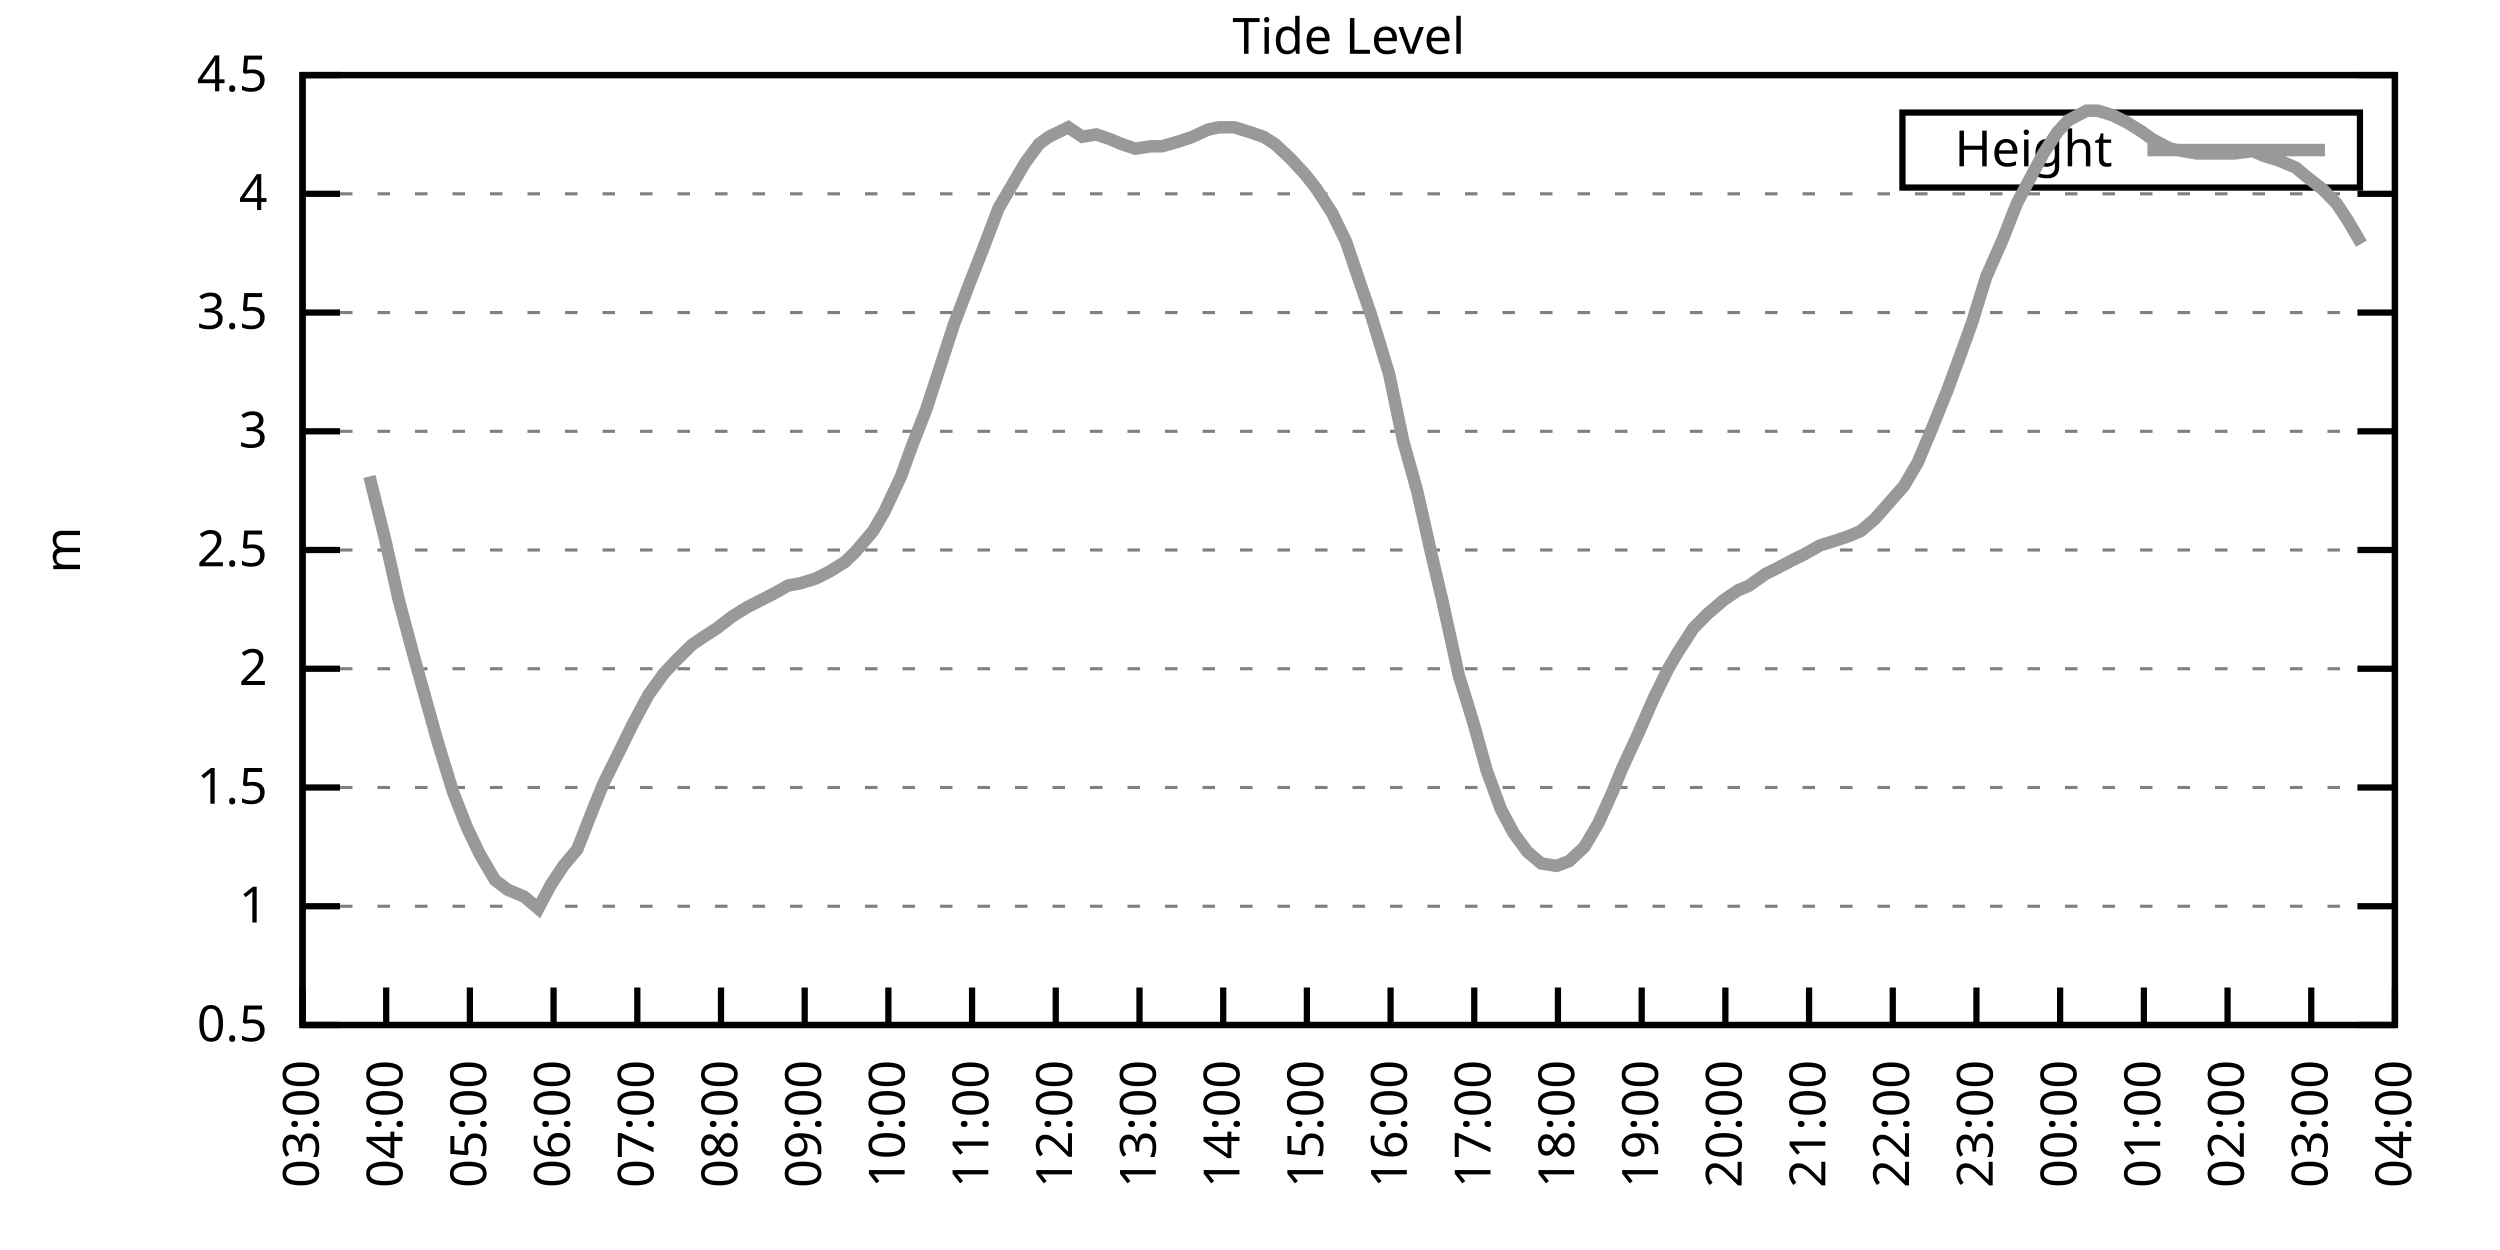
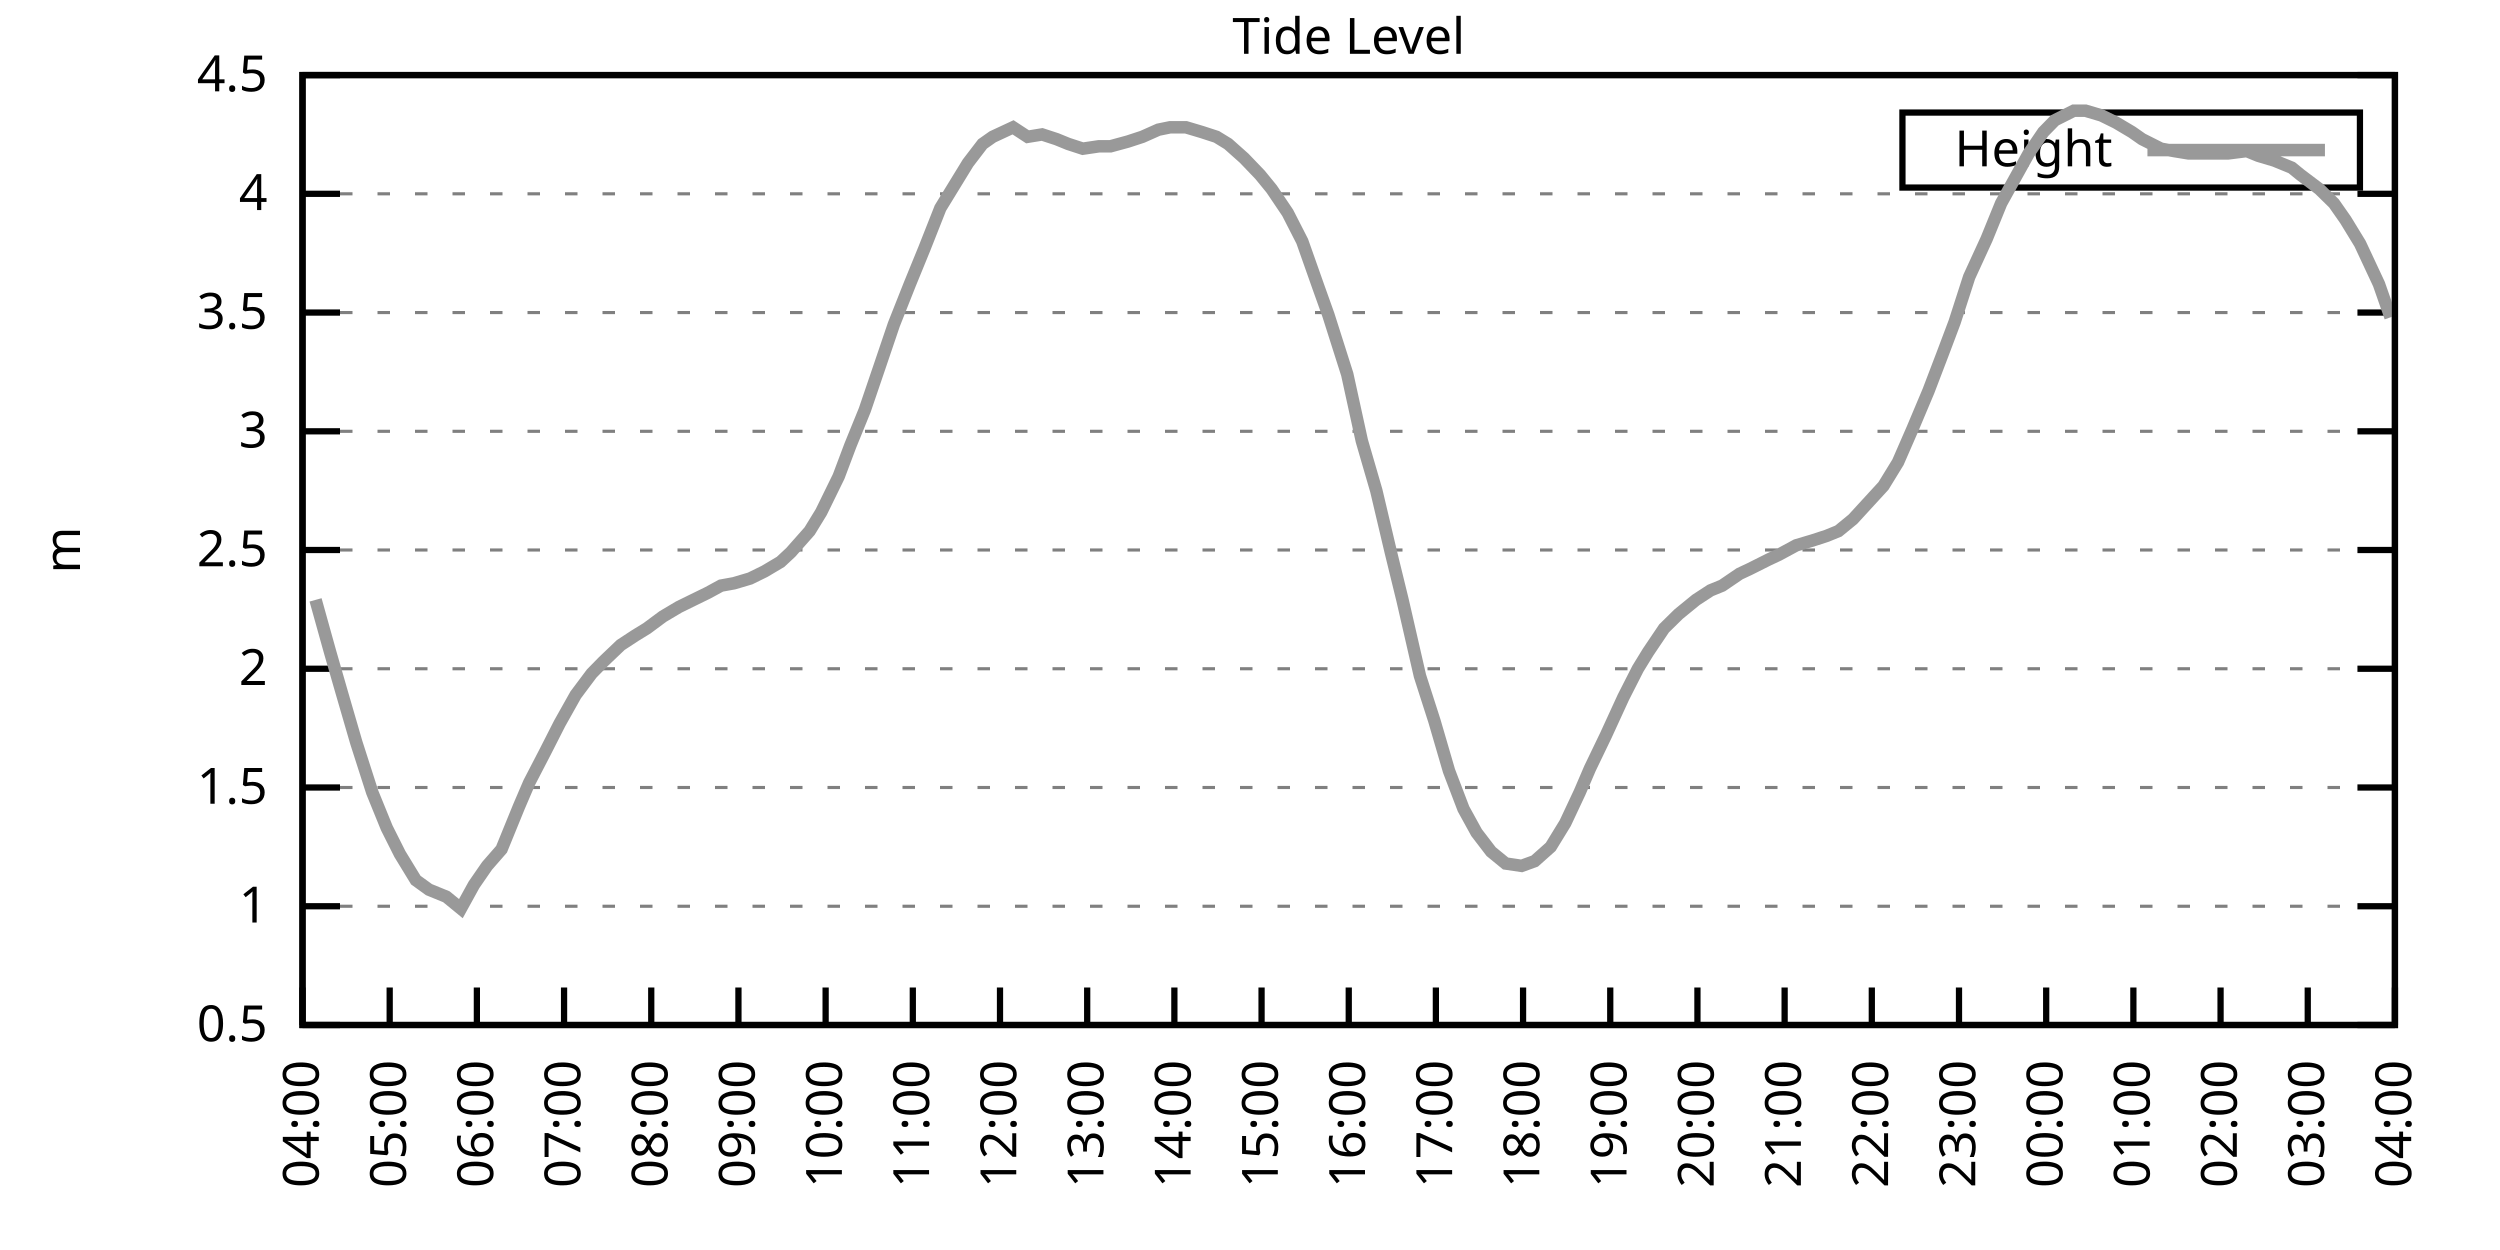
<svg xmlns="http://www.w3.org/2000/svg" xmlns:xlink="http://www.w3.org/1999/xlink" width="400" height="200" viewBox="0 0 400 200">
  <g id="gnuplot_canvas">
    <rect x="0" y="0" width="400" height="200" fill="none" />
    <defs>
      <circle id="gpDot" r="0.5" stroke-width="0.5" stroke="currentColor" />
      <path id="gpPt0" stroke-width="0.333" stroke="currentColor" d="M-1,0 h2 M0,-1 v2" />
      <path id="gpPt1" stroke-width="0.333" stroke="currentColor" d="M-1,-1 L1,1 M1,-1 L-1,1" />
      <path id="gpPt2" stroke-width="0.333" stroke="currentColor" d="M-1,0 L1,0 M0,-1 L0,1 M-1,-1 L1,1 M-1,1 L1,-1" />
      <rect id="gpPt3" stroke-width="0.333" stroke="currentColor" x="-1" y="-1" width="2" height="2" />
      <rect id="gpPt4" stroke-width="0.333" stroke="currentColor" fill="currentColor" x="-1" y="-1" width="2" height="2" />
      <circle id="gpPt5" stroke-width="0.333" stroke="currentColor" cx="0" cy="0" r="1" />
      <use xlink:href="#gpPt5" id="gpPt6" fill="currentColor" stroke="none" />
      <path id="gpPt7" stroke-width="0.333" stroke="currentColor" d="M0,-1.33 L-1.33,0.67 L1.33,0.67 z" />
      <use xlink:href="#gpPt7" id="gpPt8" fill="currentColor" stroke="none" />
      <use xlink:href="#gpPt7" id="gpPt9" stroke="currentColor" transform="rotate(180)" />
      <use xlink:href="#gpPt9" id="gpPt10" fill="currentColor" stroke="none" />
      <use xlink:href="#gpPt3" id="gpPt11" stroke="currentColor" transform="rotate(45)" />
      <use xlink:href="#gpPt11" id="gpPt12" fill="currentColor" stroke="none" />
      <path id="gpPt13" stroke-width="0.333" stroke="currentColor" d="M0,1.330 L1.265,0.411 L0.782,-1.067 L-0.782,-1.076 L-1.265,0.411 z" />
      <use xlink:href="#gpPt13" id="gpPt14" fill="currentColor" stroke="none" />
      <filter id="textbox" filterUnits="objectBoundingBox" x="0" y="0" height="1" width="1">
        <feFlood flood-color="white" flood-opacity="1" result="bgnd" />
        <feComposite in="SourceGraphic" in2="bgnd" operator="atop" />
      </filter>
      <filter id="greybox" filterUnits="objectBoundingBox" x="0" y="0" height="1" width="1">
        <feFlood flood-color="lightgrey" flood-opacity="1" result="grey" />
        <feComposite in="SourceGraphic" in2="grey" operator="atop" />
      </filter>
    </defs>
    <g fill="none" color="white" stroke="currentColor" stroke-width="1.00" stroke-linecap="butt" stroke-linejoin="miter">
</g>
    <g fill="none" color="black" stroke="currentColor" stroke-width="1.00" stroke-linecap="butt" stroke-linejoin="miter">
      <g stroke="none" shape-rendering="crispEdges">
        <polygon fill="rgb(255, 255, 255)" points="48.40,164.00 383.18,164.00 383.18,12.02 48.40,12.02 " />
      </g>
    </g>
    <g fill="none" color="black" stroke="currentColor" stroke-width="1.00" stroke-linecap="butt" stroke-linejoin="miter">
</g>
    <g fill="none" color="black" stroke="black" stroke-width="0.50" stroke-linecap="butt" stroke-linejoin="miter">
</g>
    <g fill="none" color="gray" stroke="currentColor" stroke-width="0.50" stroke-linecap="butt" stroke-linejoin="miter">
      <path stroke="gray" stroke-dasharray="2,4" class="gridline" d="M48.40,164.00 L383.19,164.00  " />
    </g>
    <g fill="none" color="gray" stroke="gray" stroke-width="1.00" stroke-linecap="butt" stroke-linejoin="miter">
</g>
    <g fill="none" color="black" stroke="currentColor" stroke-width="1.00" stroke-linecap="butt" stroke-linejoin="miter">
      <path stroke="black" d="M48.40,164.00 L54.40,164.00 M383.19,164.00 L377.19,164.00  " />
      <g transform="translate(42.80,166.60)" stroke="none" fill="black" font-family="Sans" font-size="8.00" text-anchor="end">
        <text>
          <tspan font-family="Sans"> 0.5</tspan>
        </text>
      </g>
    </g>
    <g fill="none" color="black" stroke="currentColor" stroke-width="1.00" stroke-linecap="butt" stroke-linejoin="miter">
</g>
    <g fill="none" color="black" stroke="black" stroke-width="0.50" stroke-linecap="butt" stroke-linejoin="miter">
</g>
    <g fill="none" color="gray" stroke="currentColor" stroke-width="0.50" stroke-linecap="butt" stroke-linejoin="miter">
      <path stroke="gray" stroke-dasharray="2,4" class="gridline" d="M48.40,145.00 L383.19,145.00  " />
    </g>
    <g fill="none" color="gray" stroke="gray" stroke-width="1.00" stroke-linecap="butt" stroke-linejoin="miter">
</g>
    <g fill="none" color="black" stroke="currentColor" stroke-width="1.00" stroke-linecap="butt" stroke-linejoin="miter">
      <path stroke="black" d="M48.40,145.00 L54.40,145.00 M383.19,145.00 L377.19,145.00  " />
      <g transform="translate(42.80,147.60)" stroke="none" fill="black" font-family="Sans" font-size="8.00" text-anchor="end">
        <text>
          <tspan font-family="Sans"> 1</tspan>
        </text>
      </g>
    </g>
    <g fill="none" color="black" stroke="currentColor" stroke-width="1.00" stroke-linecap="butt" stroke-linejoin="miter">
</g>
    <g fill="none" color="black" stroke="black" stroke-width="0.50" stroke-linecap="butt" stroke-linejoin="miter">
</g>
    <g fill="none" color="gray" stroke="currentColor" stroke-width="0.50" stroke-linecap="butt" stroke-linejoin="miter">
      <path stroke="gray" stroke-dasharray="2,4" class="gridline" d="M48.40,126.00 L383.19,126.00  " />
    </g>
    <g fill="none" color="gray" stroke="gray" stroke-width="1.00" stroke-linecap="butt" stroke-linejoin="miter">
</g>
    <g fill="none" color="black" stroke="currentColor" stroke-width="1.00" stroke-linecap="butt" stroke-linejoin="miter">
      <path stroke="black" d="M48.40,126.00 L54.40,126.00 M383.19,126.00 L377.19,126.00  " />
      <g transform="translate(42.80,128.60)" stroke="none" fill="black" font-family="Sans" font-size="8.00" text-anchor="end">
        <text>
          <tspan font-family="Sans"> 1.5</tspan>
        </text>
      </g>
    </g>
    <g fill="none" color="black" stroke="currentColor" stroke-width="1.00" stroke-linecap="butt" stroke-linejoin="miter">
</g>
    <g fill="none" color="black" stroke="black" stroke-width="0.50" stroke-linecap="butt" stroke-linejoin="miter">
</g>
    <g fill="none" color="gray" stroke="currentColor" stroke-width="0.50" stroke-linecap="butt" stroke-linejoin="miter">
      <path stroke="gray" stroke-dasharray="2,4" class="gridline" d="M48.40,107.00 L383.19,107.00  " />
    </g>
    <g fill="none" color="gray" stroke="gray" stroke-width="1.00" stroke-linecap="butt" stroke-linejoin="miter">
</g>
    <g fill="none" color="black" stroke="currentColor" stroke-width="1.00" stroke-linecap="butt" stroke-linejoin="miter">
      <path stroke="black" d="M48.40,107.00 L54.40,107.00 M383.19,107.00 L377.19,107.00  " />
      <g transform="translate(42.80,109.60)" stroke="none" fill="black" font-family="Sans" font-size="8.00" text-anchor="end">
        <text>
          <tspan font-family="Sans"> 2</tspan>
        </text>
      </g>
    </g>
    <g fill="none" color="black" stroke="currentColor" stroke-width="1.00" stroke-linecap="butt" stroke-linejoin="miter">
</g>
    <g fill="none" color="black" stroke="black" stroke-width="0.50" stroke-linecap="butt" stroke-linejoin="miter">
</g>
    <g fill="none" color="gray" stroke="currentColor" stroke-width="0.50" stroke-linecap="butt" stroke-linejoin="miter">
      <path stroke="gray" stroke-dasharray="2,4" class="gridline" d="M48.40,88.00 L383.19,88.00  " />
    </g>
    <g fill="none" color="gray" stroke="gray" stroke-width="1.00" stroke-linecap="butt" stroke-linejoin="miter">
</g>
    <g fill="none" color="black" stroke="currentColor" stroke-width="1.00" stroke-linecap="butt" stroke-linejoin="miter">
      <path stroke="black" d="M48.40,88.00 L54.40,88.00 M383.19,88.00 L377.19,88.00  " />
      <g transform="translate(42.80,90.60)" stroke="none" fill="black" font-family="Sans" font-size="8.00" text-anchor="end">
        <text>
          <tspan font-family="Sans"> 2.5</tspan>
        </text>
      </g>
    </g>
    <g fill="none" color="black" stroke="currentColor" stroke-width="1.00" stroke-linecap="butt" stroke-linejoin="miter">
</g>
    <g fill="none" color="black" stroke="black" stroke-width="0.50" stroke-linecap="butt" stroke-linejoin="miter">
</g>
    <g fill="none" color="gray" stroke="currentColor" stroke-width="0.50" stroke-linecap="butt" stroke-linejoin="miter">
      <path stroke="gray" stroke-dasharray="2,4" class="gridline" d="M48.40,69.01 L383.19,69.01  " />
    </g>
    <g fill="none" color="gray" stroke="gray" stroke-width="1.00" stroke-linecap="butt" stroke-linejoin="miter">
</g>
    <g fill="none" color="black" stroke="currentColor" stroke-width="1.00" stroke-linecap="butt" stroke-linejoin="miter">
      <path stroke="black" d="M48.40,69.01 L54.40,69.01 M383.19,69.01 L377.19,69.01  " />
      <g transform="translate(42.80,71.61)" stroke="none" fill="black" font-family="Sans" font-size="8.00" text-anchor="end">
        <text>
          <tspan font-family="Sans"> 3</tspan>
        </text>
      </g>
    </g>
    <g fill="none" color="black" stroke="currentColor" stroke-width="1.00" stroke-linecap="butt" stroke-linejoin="miter">
</g>
    <g fill="none" color="black" stroke="black" stroke-width="0.50" stroke-linecap="butt" stroke-linejoin="miter">
</g>
    <g fill="none" color="gray" stroke="currentColor" stroke-width="0.50" stroke-linecap="butt" stroke-linejoin="miter">
      <path stroke="gray" stroke-dasharray="2,4" class="gridline" d="M48.40,50.01 L383.19,50.01  " />
    </g>
    <g fill="none" color="gray" stroke="gray" stroke-width="1.00" stroke-linecap="butt" stroke-linejoin="miter">
</g>
    <g fill="none" color="black" stroke="currentColor" stroke-width="1.00" stroke-linecap="butt" stroke-linejoin="miter">
      <path stroke="black" d="M48.40,50.01 L54.40,50.01 M383.19,50.01 L377.19,50.01  " />
      <g transform="translate(42.80,52.61)" stroke="none" fill="black" font-family="Sans" font-size="8.00" text-anchor="end">
        <text>
          <tspan font-family="Sans"> 3.5</tspan>
        </text>
      </g>
    </g>
    <g fill="none" color="black" stroke="currentColor" stroke-width="1.00" stroke-linecap="butt" stroke-linejoin="miter">
</g>
    <g fill="none" color="black" stroke="black" stroke-width="0.50" stroke-linecap="butt" stroke-linejoin="miter">
</g>
    <g fill="none" color="gray" stroke="currentColor" stroke-width="0.50" stroke-linecap="butt" stroke-linejoin="miter">
      <path stroke="gray" stroke-dasharray="2,4" class="gridline" d="M48.40,31.01 L383.19,31.01  " />
    </g>
    <g fill="none" color="gray" stroke="gray" stroke-width="1.00" stroke-linecap="butt" stroke-linejoin="miter">
</g>
    <g fill="none" color="black" stroke="currentColor" stroke-width="1.00" stroke-linecap="butt" stroke-linejoin="miter">
      <path stroke="black" d="M48.40,31.01 L54.40,31.01 M383.19,31.01 L377.19,31.01  " />
      <g transform="translate(42.80,33.61)" stroke="none" fill="black" font-family="Sans" font-size="8.00" text-anchor="end">
        <text>
          <tspan font-family="Sans"> 4</tspan>
        </text>
      </g>
    </g>
    <g fill="none" color="black" stroke="currentColor" stroke-width="1.00" stroke-linecap="butt" stroke-linejoin="miter">
</g>
    <g fill="none" color="black" stroke="black" stroke-width="0.50" stroke-linecap="butt" stroke-linejoin="miter">
</g>
    <g fill="none" color="gray" stroke="currentColor" stroke-width="0.50" stroke-linecap="butt" stroke-linejoin="miter">
      <path stroke="gray" stroke-dasharray="2,4" class="gridline" d="M48.40,12.01 L383.19,12.01  " />
    </g>
    <g fill="none" color="gray" stroke="gray" stroke-width="1.00" stroke-linecap="butt" stroke-linejoin="miter">
</g>
    <g fill="none" color="black" stroke="currentColor" stroke-width="1.00" stroke-linecap="butt" stroke-linejoin="miter">
      <path stroke="black" d="M48.40,12.01 L54.40,12.01 M383.19,12.01 L377.19,12.01  " />
      <g transform="translate(42.80,14.61)" stroke="none" fill="black" font-family="Sans" font-size="8.00" text-anchor="end">
        <text>
          <tspan font-family="Sans"> 4.5</tspan>
        </text>
      </g>
    </g>
    <g fill="none" color="black" stroke="currentColor" stroke-width="1.00" stroke-linecap="butt" stroke-linejoin="miter">
      <path stroke="black" d="M48.40,164.00 L48.40,158.00  " />
      <g transform="translate(51.00,169.60) rotate(270.00)" stroke="none" fill="black" font-family="Sans" font-size="8.00" text-anchor="end">
        <text>
-           <tspan font-family="Sans">03:00</tspan>
-         </text>
-       </g>
-     </g>
-     <g fill="none" color="black" stroke="currentColor" stroke-width="1.00" stroke-linecap="butt" stroke-linejoin="miter">
-       <path stroke="black" d="M61.79,164.00 L61.79,158.00  " />
-       <g transform="translate(64.39,169.60) rotate(270.00)" stroke="none" fill="black" font-family="Sans" font-size="8.00" text-anchor="end">
-         <text>
          <tspan font-family="Sans">04:00</tspan>
        </text>
      </g>
    </g>
    <g fill="none" color="black" stroke="currentColor" stroke-width="1.00" stroke-linecap="butt" stroke-linejoin="miter">
-       <path stroke="black" d="M75.18,164.00 L75.18,158.00  " />
-       <g transform="translate(77.78,169.60) rotate(270.00)" stroke="none" fill="black" font-family="Sans" font-size="8.00" text-anchor="end">
+       <path stroke="black" d="M62.35,164.00 L62.35,158.00  " />
+       <g transform="translate(64.95,169.60) rotate(270.00)" stroke="none" fill="black" font-family="Sans" font-size="8.00" text-anchor="end">
        <text>
          <tspan font-family="Sans">05:00</tspan>
        </text>
      </g>
    </g>
    <g fill="none" color="black" stroke="currentColor" stroke-width="1.00" stroke-linecap="butt" stroke-linejoin="miter">
-       <path stroke="black" d="M88.57,164.00 L88.57,158.00  " />
-       <g transform="translate(91.17,169.60) rotate(270.00)" stroke="none" fill="black" font-family="Sans" font-size="8.00" text-anchor="end">
+       <path stroke="black" d="M76.30,164.00 L76.30,158.00  " />
+       <g transform="translate(78.90,169.60) rotate(270.00)" stroke="none" fill="black" font-family="Sans" font-size="8.00" text-anchor="end">
        <text>
          <tspan font-family="Sans">06:00</tspan>
        </text>
      </g>
    </g>
    <g fill="none" color="black" stroke="currentColor" stroke-width="1.00" stroke-linecap="butt" stroke-linejoin="miter">
-       <path stroke="black" d="M101.97,164.00 L101.97,158.00  " />
-       <g transform="translate(104.57,169.60) rotate(270.00)" stroke="none" fill="black" font-family="Sans" font-size="8.00" text-anchor="end">
+       <path stroke="black" d="M90.25,164.00 L90.25,158.00  " />
+       <g transform="translate(92.85,169.60) rotate(270.00)" stroke="none" fill="black" font-family="Sans" font-size="8.00" text-anchor="end">
        <text>
          <tspan font-family="Sans">07:00</tspan>
        </text>
      </g>
    </g>
    <g fill="none" color="black" stroke="currentColor" stroke-width="1.00" stroke-linecap="butt" stroke-linejoin="miter">
-       <path stroke="black" d="M115.36,164.00 L115.36,158.00  " />
-       <g transform="translate(117.96,169.60) rotate(270.00)" stroke="none" fill="black" font-family="Sans" font-size="8.00" text-anchor="end">
+       <path stroke="black" d="M104.20,164.00 L104.20,158.00  " />
+       <g transform="translate(106.80,169.60) rotate(270.00)" stroke="none" fill="black" font-family="Sans" font-size="8.00" text-anchor="end">
        <text>
          <tspan font-family="Sans">08:00</tspan>
        </text>
      </g>
    </g>
    <g fill="none" color="black" stroke="currentColor" stroke-width="1.00" stroke-linecap="butt" stroke-linejoin="miter">
-       <path stroke="black" d="M128.75,164.00 L128.75,158.00  " />
-       <g transform="translate(131.35,169.60) rotate(270.00)" stroke="none" fill="black" font-family="Sans" font-size="8.00" text-anchor="end">
+       <path stroke="black" d="M118.15,164.00 L118.15,158.00  " />
+       <g transform="translate(120.75,169.60) rotate(270.00)" stroke="none" fill="black" font-family="Sans" font-size="8.00" text-anchor="end">
        <text>
          <tspan font-family="Sans">09:00</tspan>
        </text>
      </g>
    </g>
    <g fill="none" color="black" stroke="currentColor" stroke-width="1.00" stroke-linecap="butt" stroke-linejoin="miter">
-       <path stroke="black" d="M142.14,164.00 L142.14,158.00  " />
-       <g transform="translate(144.74,169.60) rotate(270.00)" stroke="none" fill="black" font-family="Sans" font-size="8.00" text-anchor="end">
+       <path stroke="black" d="M132.10,164.00 L132.10,158.00  " />
+       <g transform="translate(134.70,169.60) rotate(270.00)" stroke="none" fill="black" font-family="Sans" font-size="8.00" text-anchor="end">
        <text>
          <tspan font-family="Sans">10:00</tspan>
        </text>
      </g>
    </g>
    <g fill="none" color="black" stroke="currentColor" stroke-width="1.00" stroke-linecap="butt" stroke-linejoin="miter">
-       <path stroke="black" d="M155.53,164.00 L155.53,158.00  " />
-       <g transform="translate(158.13,169.60) rotate(270.00)" stroke="none" fill="black" font-family="Sans" font-size="8.00" text-anchor="end">
+       <path stroke="black" d="M146.05,164.00 L146.05,158.00  " />
+       <g transform="translate(148.65,169.60) rotate(270.00)" stroke="none" fill="black" font-family="Sans" font-size="8.00" text-anchor="end">
        <text>
          <tspan font-family="Sans">11:00</tspan>
        </text>
      </g>
    </g>
    <g fill="none" color="black" stroke="currentColor" stroke-width="1.00" stroke-linecap="butt" stroke-linejoin="miter">
-       <path stroke="black" d="M168.92,164.00 L168.92,158.00  " />
-       <g transform="translate(171.52,169.60) rotate(270.00)" stroke="none" fill="black" font-family="Sans" font-size="8.00" text-anchor="end">
+       <path stroke="black" d="M160.00,164.00 L160.00,158.00  " />
+       <g transform="translate(162.60,169.60) rotate(270.00)" stroke="none" fill="black" font-family="Sans" font-size="8.00" text-anchor="end">
        <text>
          <tspan font-family="Sans">12:00</tspan>
        </text>
      </g>
    </g>
    <g fill="none" color="black" stroke="currentColor" stroke-width="1.00" stroke-linecap="butt" stroke-linejoin="miter">
-       <path stroke="black" d="M182.32,164.00 L182.32,158.00  " />
-       <g transform="translate(184.92,169.60) rotate(270.00)" stroke="none" fill="black" font-family="Sans" font-size="8.00" text-anchor="end">
+       <path stroke="black" d="M173.95,164.00 L173.95,158.00  " />
+       <g transform="translate(176.55,169.60) rotate(270.00)" stroke="none" fill="black" font-family="Sans" font-size="8.00" text-anchor="end">
        <text>
          <tspan font-family="Sans">13:00</tspan>
        </text>
      </g>
    </g>
    <g fill="none" color="black" stroke="currentColor" stroke-width="1.00" stroke-linecap="butt" stroke-linejoin="miter">
-       <path stroke="black" d="M195.71,164.00 L195.71,158.00  " />
-       <g transform="translate(198.31,169.60) rotate(270.00)" stroke="none" fill="black" font-family="Sans" font-size="8.00" text-anchor="end">
+       <path stroke="black" d="M187.90,164.00 L187.90,158.00  " />
+       <g transform="translate(190.50,169.60) rotate(270.00)" stroke="none" fill="black" font-family="Sans" font-size="8.00" text-anchor="end">
        <text>
          <tspan font-family="Sans">14:00</tspan>
        </text>
      </g>
    </g>
    <g fill="none" color="black" stroke="currentColor" stroke-width="1.00" stroke-linecap="butt" stroke-linejoin="miter">
-       <path stroke="black" d="M209.10,164.00 L209.10,158.00  " />
-       <g transform="translate(211.70,169.60) rotate(270.00)" stroke="none" fill="black" font-family="Sans" font-size="8.00" text-anchor="end">
+       <path stroke="black" d="M201.85,164.00 L201.85,158.00  " />
+       <g transform="translate(204.45,169.60) rotate(270.00)" stroke="none" fill="black" font-family="Sans" font-size="8.00" text-anchor="end">
        <text>
          <tspan font-family="Sans">15:00</tspan>
        </text>
      </g>
    </g>
    <g fill="none" color="black" stroke="currentColor" stroke-width="1.00" stroke-linecap="butt" stroke-linejoin="miter">
-       <path stroke="black" d="M222.49,164.00 L222.49,158.00  " />
-       <g transform="translate(225.09,169.60) rotate(270.00)" stroke="none" fill="black" font-family="Sans" font-size="8.00" text-anchor="end">
+       <path stroke="black" d="M215.80,164.00 L215.80,158.00  " />
+       <g transform="translate(218.40,169.60) rotate(270.00)" stroke="none" fill="black" font-family="Sans" font-size="8.00" text-anchor="end">
        <text>
          <tspan font-family="Sans">16:00</tspan>
        </text>
      </g>
    </g>
    <g fill="none" color="black" stroke="currentColor" stroke-width="1.00" stroke-linecap="butt" stroke-linejoin="miter">
-       <path stroke="black" d="M235.88,164.00 L235.88,158.00  " />
-       <g transform="translate(238.48,169.60) rotate(270.00)" stroke="none" fill="black" font-family="Sans" font-size="8.00" text-anchor="end">
+       <path stroke="black" d="M229.74,164.00 L229.74,158.00  " />
+       <g transform="translate(232.34,169.60) rotate(270.00)" stroke="none" fill="black" font-family="Sans" font-size="8.00" text-anchor="end">
        <text>
          <tspan font-family="Sans">17:00</tspan>
        </text>
      </g>
    </g>
    <g fill="none" color="black" stroke="currentColor" stroke-width="1.00" stroke-linecap="butt" stroke-linejoin="miter">
-       <path stroke="black" d="M249.27,164.00 L249.27,158.00  " />
-       <g transform="translate(251.87,169.60) rotate(270.00)" stroke="none" fill="black" font-family="Sans" font-size="8.00" text-anchor="end">
+       <path stroke="black" d="M243.69,164.00 L243.69,158.00  " />
+       <g transform="translate(246.29,169.60) rotate(270.00)" stroke="none" fill="black" font-family="Sans" font-size="8.00" text-anchor="end">
        <text>
          <tspan font-family="Sans">18:00</tspan>
        </text>
      </g>
    </g>
    <g fill="none" color="black" stroke="currentColor" stroke-width="1.00" stroke-linecap="butt" stroke-linejoin="miter">
-       <path stroke="black" d="M262.67,164.00 L262.67,158.00  " />
-       <g transform="translate(265.27,169.60) rotate(270.00)" stroke="none" fill="black" font-family="Sans" font-size="8.00" text-anchor="end">
+       <path stroke="black" d="M257.64,164.00 L257.64,158.00  " />
+       <g transform="translate(260.24,169.60) rotate(270.00)" stroke="none" fill="black" font-family="Sans" font-size="8.00" text-anchor="end">
        <text>
          <tspan font-family="Sans">19:00</tspan>
        </text>
      </g>
    </g>
    <g fill="none" color="black" stroke="currentColor" stroke-width="1.00" stroke-linecap="butt" stroke-linejoin="miter">
-       <path stroke="black" d="M276.06,164.00 L276.06,158.00  " />
-       <g transform="translate(278.66,169.60) rotate(270.00)" stroke="none" fill="black" font-family="Sans" font-size="8.00" text-anchor="end">
+       <path stroke="black" d="M271.59,164.00 L271.59,158.00  " />
+       <g transform="translate(274.19,169.60) rotate(270.00)" stroke="none" fill="black" font-family="Sans" font-size="8.00" text-anchor="end">
        <text>
          <tspan font-family="Sans">20:00</tspan>
        </text>
      </g>
    </g>
    <g fill="none" color="black" stroke="currentColor" stroke-width="1.00" stroke-linecap="butt" stroke-linejoin="miter">
-       <path stroke="black" d="M289.45,164.00 L289.45,158.00  " />
-       <g transform="translate(292.05,169.60) rotate(270.00)" stroke="none" fill="black" font-family="Sans" font-size="8.00" text-anchor="end">
+       <path stroke="black" d="M285.54,164.00 L285.54,158.00  " />
+       <g transform="translate(288.14,169.60) rotate(270.00)" stroke="none" fill="black" font-family="Sans" font-size="8.00" text-anchor="end">
        <text>
          <tspan font-family="Sans">21:00</tspan>
        </text>
      </g>
    </g>
    <g fill="none" color="black" stroke="currentColor" stroke-width="1.00" stroke-linecap="butt" stroke-linejoin="miter">
-       <path stroke="black" d="M302.84,164.00 L302.84,158.00  " />
-       <g transform="translate(305.44,169.60) rotate(270.00)" stroke="none" fill="black" font-family="Sans" font-size="8.00" text-anchor="end">
+       <path stroke="black" d="M299.49,164.00 L299.49,158.00  " />
+       <g transform="translate(302.09,169.60) rotate(270.00)" stroke="none" fill="black" font-family="Sans" font-size="8.00" text-anchor="end">
        <text>
          <tspan font-family="Sans">22:00</tspan>
        </text>
      </g>
    </g>
    <g fill="none" color="black" stroke="currentColor" stroke-width="1.00" stroke-linecap="butt" stroke-linejoin="miter">
-       <path stroke="black" d="M316.23,164.00 L316.23,158.00  " />
-       <g transform="translate(318.83,169.60) rotate(270.00)" stroke="none" fill="black" font-family="Sans" font-size="8.00" text-anchor="end">
+       <path stroke="black" d="M313.44,164.00 L313.44,158.00  " />
+       <g transform="translate(316.04,169.60) rotate(270.00)" stroke="none" fill="black" font-family="Sans" font-size="8.00" text-anchor="end">
        <text>
          <tspan font-family="Sans">23:00</tspan>
        </text>
      </g>
    </g>
    <g fill="none" color="black" stroke="currentColor" stroke-width="1.00" stroke-linecap="butt" stroke-linejoin="miter">
-       <path stroke="black" d="M329.62,164.00 L329.62,158.00  " />
-       <g transform="translate(332.22,169.60) rotate(270.00)" stroke="none" fill="black" font-family="Sans" font-size="8.00" text-anchor="end">
+       <path stroke="black" d="M327.39,164.00 L327.39,158.00  " />
+       <g transform="translate(329.99,169.60) rotate(270.00)" stroke="none" fill="black" font-family="Sans" font-size="8.00" text-anchor="end">
        <text>
          <tspan font-family="Sans">00:00</tspan>
        </text>
      </g>
    </g>
    <g fill="none" color="black" stroke="currentColor" stroke-width="1.00" stroke-linecap="butt" stroke-linejoin="miter">
-       <path stroke="black" d="M343.02,164.00 L343.02,158.00  " />
-       <g transform="translate(345.62,169.60) rotate(270.00)" stroke="none" fill="black" font-family="Sans" font-size="8.00" text-anchor="end">
+       <path stroke="black" d="M341.34,164.00 L341.34,158.00  " />
+       <g transform="translate(343.94,169.60) rotate(270.00)" stroke="none" fill="black" font-family="Sans" font-size="8.00" text-anchor="end">
        <text>
          <tspan font-family="Sans">01:00</tspan>
        </text>
      </g>
    </g>
    <g fill="none" color="black" stroke="currentColor" stroke-width="1.00" stroke-linecap="butt" stroke-linejoin="miter">
-       <path stroke="black" d="M356.41,164.00 L356.41,158.00  " />
-       <g transform="translate(359.01,169.60) rotate(270.00)" stroke="none" fill="black" font-family="Sans" font-size="8.00" text-anchor="end">
+       <path stroke="black" d="M355.29,164.00 L355.29,158.00  " />
+       <g transform="translate(357.89,169.60) rotate(270.00)" stroke="none" fill="black" font-family="Sans" font-size="8.00" text-anchor="end">
        <text>
          <tspan font-family="Sans">02:00</tspan>
        </text>
      </g>
    </g>
    <g fill="none" color="black" stroke="currentColor" stroke-width="1.00" stroke-linecap="butt" stroke-linejoin="miter">
-       <path stroke="black" d="M369.80,164.00 L369.80,158.00  " />
-       <g transform="translate(372.40,169.60) rotate(270.00)" stroke="none" fill="black" font-family="Sans" font-size="8.00" text-anchor="end">
+       <path stroke="black" d="M369.24,164.00 L369.24,158.00  " />
+       <g transform="translate(371.84,169.60) rotate(270.00)" stroke="none" fill="black" font-family="Sans" font-size="8.00" text-anchor="end">
        <text>
          <tspan font-family="Sans">03:00</tspan>
        </text>
      </g>
    </g>
    <g fill="none" color="black" stroke="currentColor" stroke-width="1.00" stroke-linecap="butt" stroke-linejoin="miter">
      <path stroke="black" d="M383.19,164.00 L383.19,158.00  " />
      <g transform="translate(385.79,169.60) rotate(270.00)" stroke="none" fill="black" font-family="Sans" font-size="8.00" text-anchor="end">
        <text>
          <tspan font-family="Sans">04:00</tspan>
        </text>
      </g>
    </g>
    <g fill="none" color="black" stroke="currentColor" stroke-width="1.00" stroke-linecap="butt" stroke-linejoin="miter">
</g>
    <g fill="none" color="black" stroke="currentColor" stroke-width="1.00" stroke-linecap="butt" stroke-linejoin="miter">
      <path stroke="black" d="M48.40,12.01 L48.40,164.00 L383.19,164.00 L383.19,12.01 L48.40,12.01 Z  " />
    </g>
    <g fill="none" color="black" stroke="currentColor" stroke-width="1.00" stroke-linecap="butt" stroke-linejoin="miter">
</g>
    <g fill="none" color="black" stroke="currentColor" stroke-width="1.00" stroke-linecap="butt" stroke-linejoin="miter">
      <path stroke="black" d="M304.39,30.01 L304.39,18.01 L377.59,18.01 L377.59,30.01 L304.39,30.01 Z  " />
    </g>
    <g id="Tide_level_plot_1">
      <g fill="none" color="white" stroke="black" stroke-width="2.00" stroke-linecap="butt" stroke-linejoin="miter">
</g>
      <g fill="none" color="black" stroke="currentColor" stroke-width="2.00" stroke-linecap="butt" stroke-linejoin="miter">
        <g transform="translate(337.99,26.61)" stroke="none" fill="black" font-family="Sans" font-size="8.00" text-anchor="end">
          <text>
            <tspan font-family="Sans">Height</tspan>
          </text>
        </g>
      </g>
      <g fill="none" color="black" stroke="currentColor" stroke-width="2.00" stroke-linecap="butt" stroke-linejoin="miter">
-         <path stroke="rgb(153, 153, 153)" d="M343.59,24.01 L371.99,24.01 M59.11,76.23 L61.57,86.11 L63.80,95.98 L66.03,104.34 L67.82,110.80 L70.05,118.78   L72.50,126.76 L74.74,132.46 L76.75,136.64 L79.20,140.82 L81.21,142.34 L83.89,143.48 L86.12,145.38 L88.13,141.58   L90.14,138.54 L92.37,135.88 L95.05,129.04 L96.61,125.24 L99.06,120.30 L101.30,115.74 L103.75,111.18 L106.21,107.76   L107.99,105.86 L110.67,103.20 L112.90,101.68 L114.69,100.54 L117.14,98.64 L119.60,97.12 L121.83,95.98 L124.06,94.84   L126.07,93.70 L128.08,93.32 L130.54,92.56 L132.77,91.42 L135.22,89.90 L136.78,88.38 L139.69,84.97 L141.47,81.93   L144.15,76.23 L145.94,71.29 L148.17,65.59 L150.40,58.75 L152.63,51.91 L155.09,45.45 L157.32,39.75 L159.77,33.29   L161.56,30.25 L164.01,26.07 L166.25,23.03 L167.81,21.89 L170.93,20.37 L173.17,21.89 L175.40,21.51 L177.63,22.27   L179.41,23.03 L181.65,23.79 L184.10,23.41 L185.89,23.41 L188.57,22.65 L190.80,21.89 L193.25,20.75 L195.04,20.37   L197.49,20.37 L199.95,21.13 L202.18,21.89 L203.97,23.03 L206.42,25.31 L208.88,27.97 L210.66,30.25 L213.12,34.05   L215.35,38.61 L217.80,45.83 L219.37,50.39 L222.27,59.89 L224.50,70.53 L226.73,78.51 L228.96,88.38 L230.75,95.98   L233.43,108.14 L235.66,115.36 L237.89,123.34 L240.12,129.42 L242.13,133.22 L244.36,136.26 L246.60,138.16 L249.05,138.54   L251.06,137.78 L253.51,135.50 L255.75,131.70 L257.98,126.76 L259.54,122.96 L262.00,117.64 L264.67,111.56 L266.91,107.00   L268.47,104.34 L270.92,100.54 L273.16,98.26 L275.83,95.98 L278.07,94.46 L279.85,93.70 L282.53,91.80 L284.09,91.04   L286.99,89.52 L288.56,88.76 L291.23,87.25 L293.69,86.49 L295.92,85.73 L297.71,84.97 L299.94,83.07 L301.95,80.79   L304.63,77.75 L306.86,73.95 L309.09,68.63 L311.54,62.55 L313.78,56.47 L315.56,51.53 L317.79,44.31 L320.47,38.23   L322.70,32.53 L324.71,28.73 L326.95,24.55 L329.18,21.13 L330.96,19.23 L333.86,17.71 L335.65,17.71 L338.10,18.47   L340.34,19.61 L342.79,21.13 L344.35,22.27 L347.26,23.79 L349.26,24.17 L351.50,24.55 L353.51,24.55 L355.51,24.55   L357.52,24.55 L360.42,24.17 L362.21,24.93 L364.66,25.69 L367.34,26.83 L368.68,27.97 L371.58,30.25 L373.82,32.53   L375.60,35.19 L377.83,38.99  " />
+         <path stroke="rgb(153, 153, 153)" d="M343.59,24.01 L371.99,24.01 M50.49,95.98 L52.82,104.34 L54.68,110.80 L57.00,118.78 L59.56,126.76 L61.88,132.46   L63.98,136.64 L66.53,140.82 L68.63,142.34 L71.42,143.48 L73.74,145.38 L75.83,141.58 L77.93,138.54 L80.25,135.88   L83.04,129.04 L84.67,125.24 L87.23,120.30 L89.55,115.74 L92.11,111.18 L94.67,107.76 L96.53,105.86 L99.32,103.20   L101.64,101.68 L103.50,100.54 L106.06,98.64 L108.62,97.12 L110.94,95.98 L113.27,94.84 L115.36,93.70 L117.45,93.32   L120.01,92.56 L122.33,91.42 L124.89,89.90 L126.52,88.38 L129.54,84.97 L131.40,81.93 L134.19,76.23 L136.05,71.29   L138.37,65.59 L140.70,58.75 L143.02,51.91 L145.58,45.45 L147.91,39.75 L150.46,33.29 L152.32,30.25 L154.88,26.07   L157.21,23.03 L158.83,21.89 L162.09,20.37 L164.41,21.89 L166.74,21.51 L169.06,22.27 L170.92,23.03 L173.25,23.79   L175.81,23.41 L177.67,23.41 L180.46,22.65 L182.78,21.89 L185.34,20.75 L187.20,20.37 L189.76,20.37 L192.31,21.13   L194.64,21.89 L196.50,23.03 L199.06,25.31 L201.61,27.97 L203.47,30.25 L206.03,34.05 L208.36,38.61 L210.91,45.83   L212.54,50.39 L215.56,59.89 L217.89,70.53 L220.21,78.51 L222.54,88.38 L224.40,95.98 L227.19,108.14 L229.51,115.36   L231.84,123.34 L234.16,129.42 L236.25,133.22 L238.58,136.26 L240.90,138.16 L243.46,138.54 L245.55,137.78 L248.11,135.50   L250.44,131.70 L252.76,126.76 L254.39,122.96 L256.95,117.64 L259.74,111.56 L262.06,107.00 L263.69,104.34 L266.25,100.54   L268.57,98.26 L271.36,95.98 L273.69,94.46 L275.55,93.70 L278.34,91.80 L279.96,91.04 L282.99,89.52 L284.61,88.76   L287.40,87.25 L289.96,86.49 L292.29,85.73 L294.15,84.97 L296.47,83.07 L298.56,80.79 L301.35,77.75 L303.68,73.95   L306.00,68.63 L308.56,62.55 L310.88,56.47 L312.74,51.53 L315.07,44.31 L317.86,38.23 L320.18,32.53 L322.28,28.73   L324.60,24.55 L326.93,21.13 L328.79,19.23 L331.81,17.71 L333.67,17.71 L336.23,18.47 L338.55,19.61 L341.11,21.13   L342.74,22.27 L345.76,23.79 L347.85,24.17 L350.18,24.55 L352.27,24.55 L354.36,24.55 L356.45,24.55 L359.48,24.17   L361.34,24.93 L363.89,25.69 L366.68,26.83 L368.08,27.97 L371.10,30.25 L373.43,32.53 L375.29,35.19 L377.61,38.99   L380.63,45.45 L382.49,50.77  " />
      </g>
    </g>
    <g fill="none" color="black" stroke="currentColor" stroke-width="2.00" stroke-linecap="butt" stroke-linejoin="miter">
</g>
    <g fill="none" color="black" stroke="black" stroke-width="1.00" stroke-linecap="butt" stroke-linejoin="miter">
</g>
    <g fill="none" color="black" stroke="currentColor" stroke-width="1.00" stroke-linecap="butt" stroke-linejoin="miter">
      <path stroke="black" d="M48.40,12.01 L48.40,164.00 L383.19,164.00 L383.19,12.01 L48.40,12.01 Z  " />
      <g transform="translate(12.80,88.01) rotate(270.00)" stroke="none" fill="black" font-family="Sans" font-size="8.00" text-anchor="middle">
        <text>
          <tspan font-family="Sans">m</tspan>
        </text>
      </g>
    </g>
    <g fill="none" color="black" stroke="currentColor" stroke-width="1.00" stroke-linecap="butt" stroke-linejoin="miter">
</g>
    <g fill="none" color="black" stroke="currentColor" stroke-width="1.00" stroke-linecap="butt" stroke-linejoin="miter">
      <g transform="translate(215.79,8.61)" stroke="none" fill="black" font-family="Sans" font-size="8.00" text-anchor="middle">
        <text>
          <tspan font-family="Sans">Tide Level</tspan>
        </text>
      </g>
    </g>
    <g fill="none" color="black" stroke="currentColor" stroke-width="1.00" stroke-linecap="butt" stroke-linejoin="miter">
</g>
  </g>
</svg>
